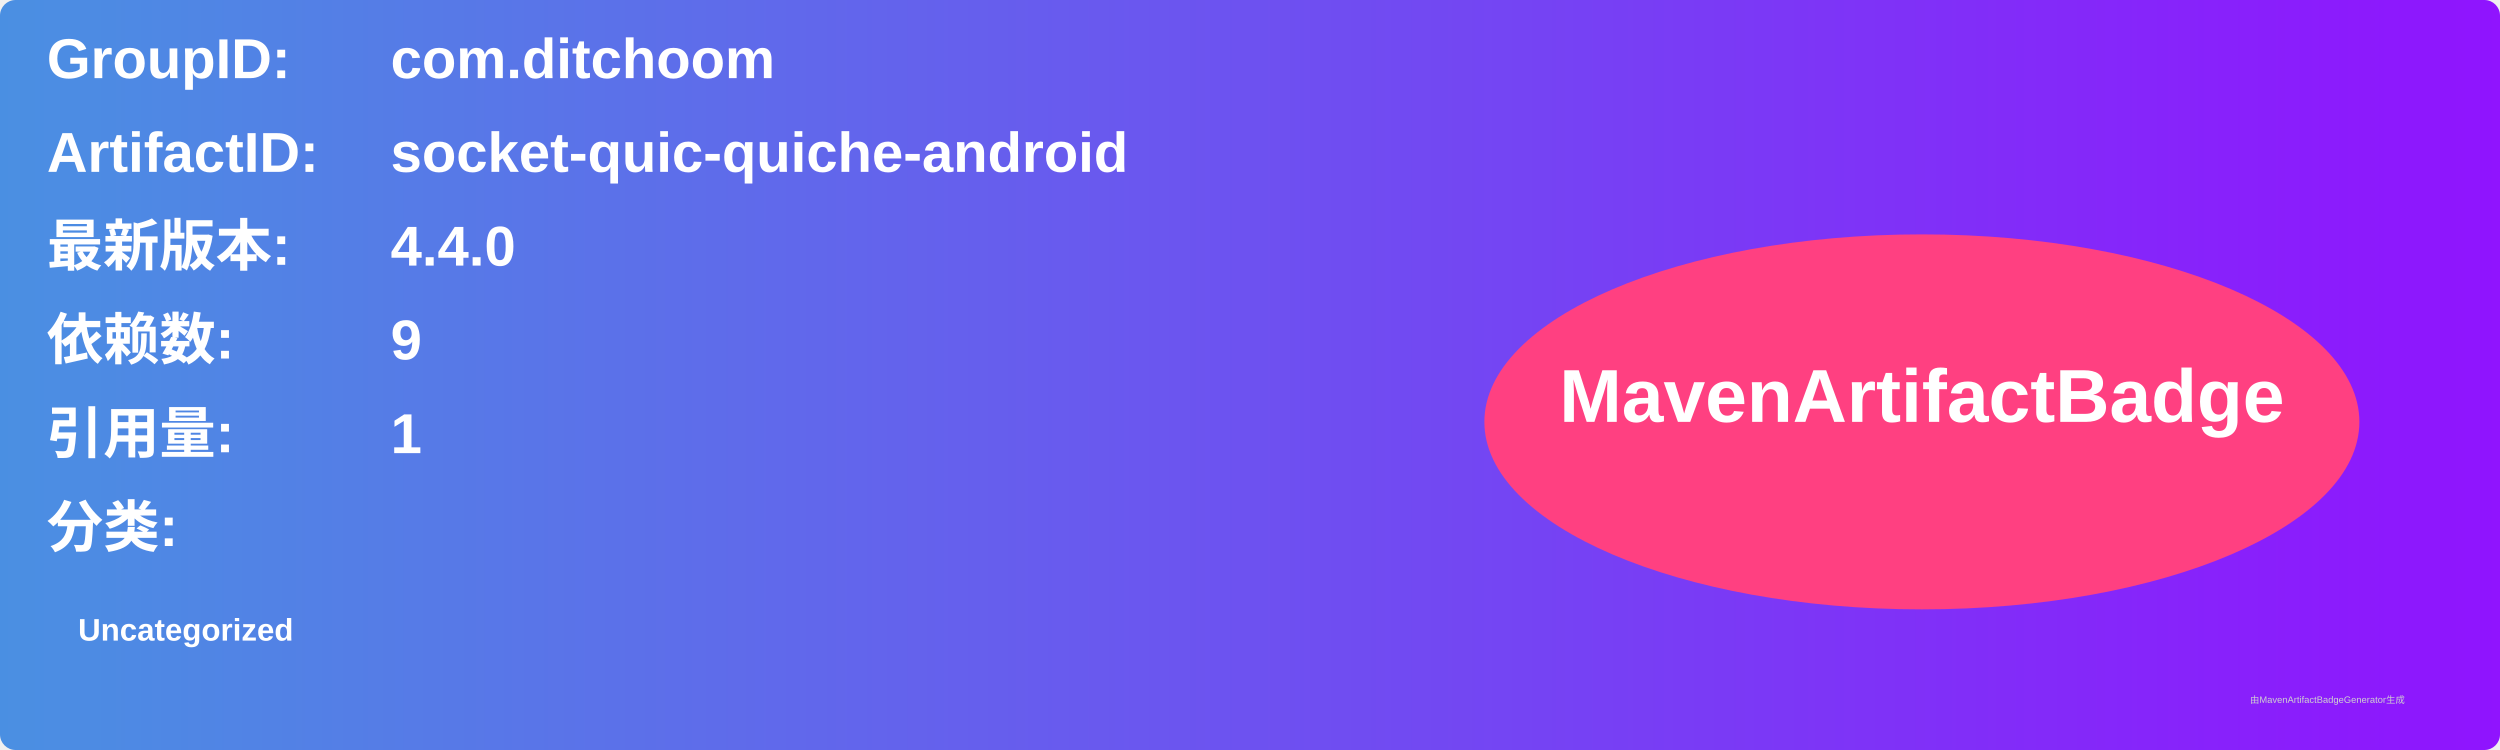
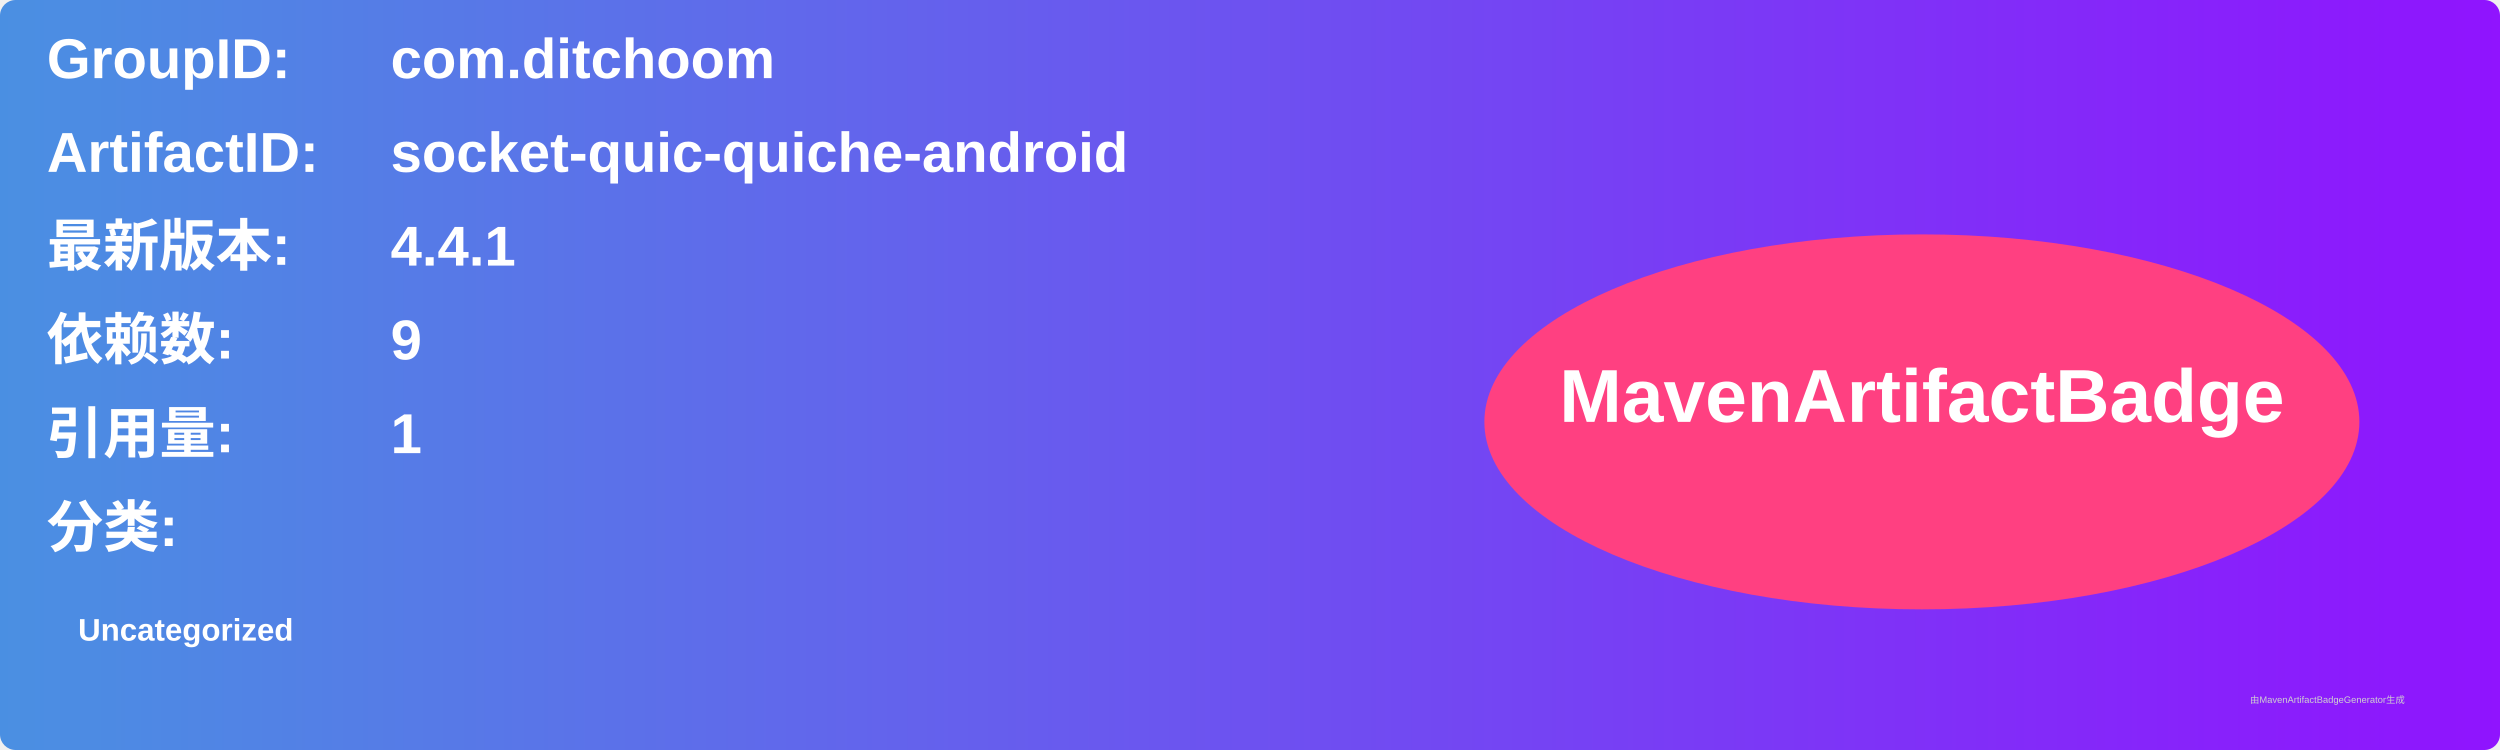
<svg xmlns="http://www.w3.org/2000/svg" width="800" height="240" viewBox="0 0 800 240">
  <linearGradient id="grad" x1="0%" y1="0%" x2="100%" y2="0%">
    <stop offset="0%" stop-color="#4a90e2" />
    <stop offset="100%" stop-color="#9013fe" />
  </linearGradient>
  <rect width="100%" height="100%" rx="5" ry="5" fill="url(#grad)" />
  <g transform="translate(15, 15)">
    <text x="0" y="10" font-family="Arial" font-size="18" fill="white" font-weight="bold" width="260">GroupID:</text>
    <text x="110" y="10" font-family="Arial" font-size="18" fill="white" font-weight="bold" width="460">com.ditchoom</text>
    <text x="0" y="40" font-family="Arial" font-size="18" fill="white" font-weight="bold" width="260">ArtifactID:</text>
    <text x="110" y="40" font-family="Arial" font-size="18" fill="white" font-weight="bold" width="460">socket-quic-quiche-android</text>
    <text x="0" y="70" font-family="Arial" font-size="18" fill="white" font-weight="bold">最新版本:</text>
    <text x="110" y="70" font-family="Arial" font-size="18" fill="white" font-weight="bold">
-       <tspan font-weight="bold">4.4.0</tspan>
+       <tspan font-weight="bold">4.4.1</tspan>
    </text>
    <text x="0" y="100" font-family="Arial" font-size="18" fill="white" font-weight="bold">依赖数: </text>
    <text x="110" y="100" font-family="Arial" font-size="18" fill="white">
      <tspan font-weight="bold">9</tspan>
    </text>
    <text x="0" y="130" font-family="Arial" font-size="18" fill="white" font-weight="bold">引用量: </text>
    <text x="110" y="130" font-family="Arial" font-size="18" fill="white">
      <tspan font-weight="bold">1</tspan>
    </text>
    <text x="0" y="160" font-family="Arial" font-size="18" fill="white" font-weight="bold">分类:</text>
    <text x="10" y="190" font-family="Arial" font-size="10" fill="white">
      <tspan font-weight="bold">Uncategorized</tspan>
    </text>
    <ellipse cx="600" cy="120" rx="140" ry="60" fill="#ff4081" />
    <text x="600" y="120" text-anchor="middle" font-family="Arial" font-size="24" fill="white" font-weight="bold">MavenArtifactBadge</text>
  </g>
  <text x="720" y="225" font-family="Arial" font-size="3" fill="#d0d0d0">由MavenArtifactBadgeGenerator生成</text>
</svg>
